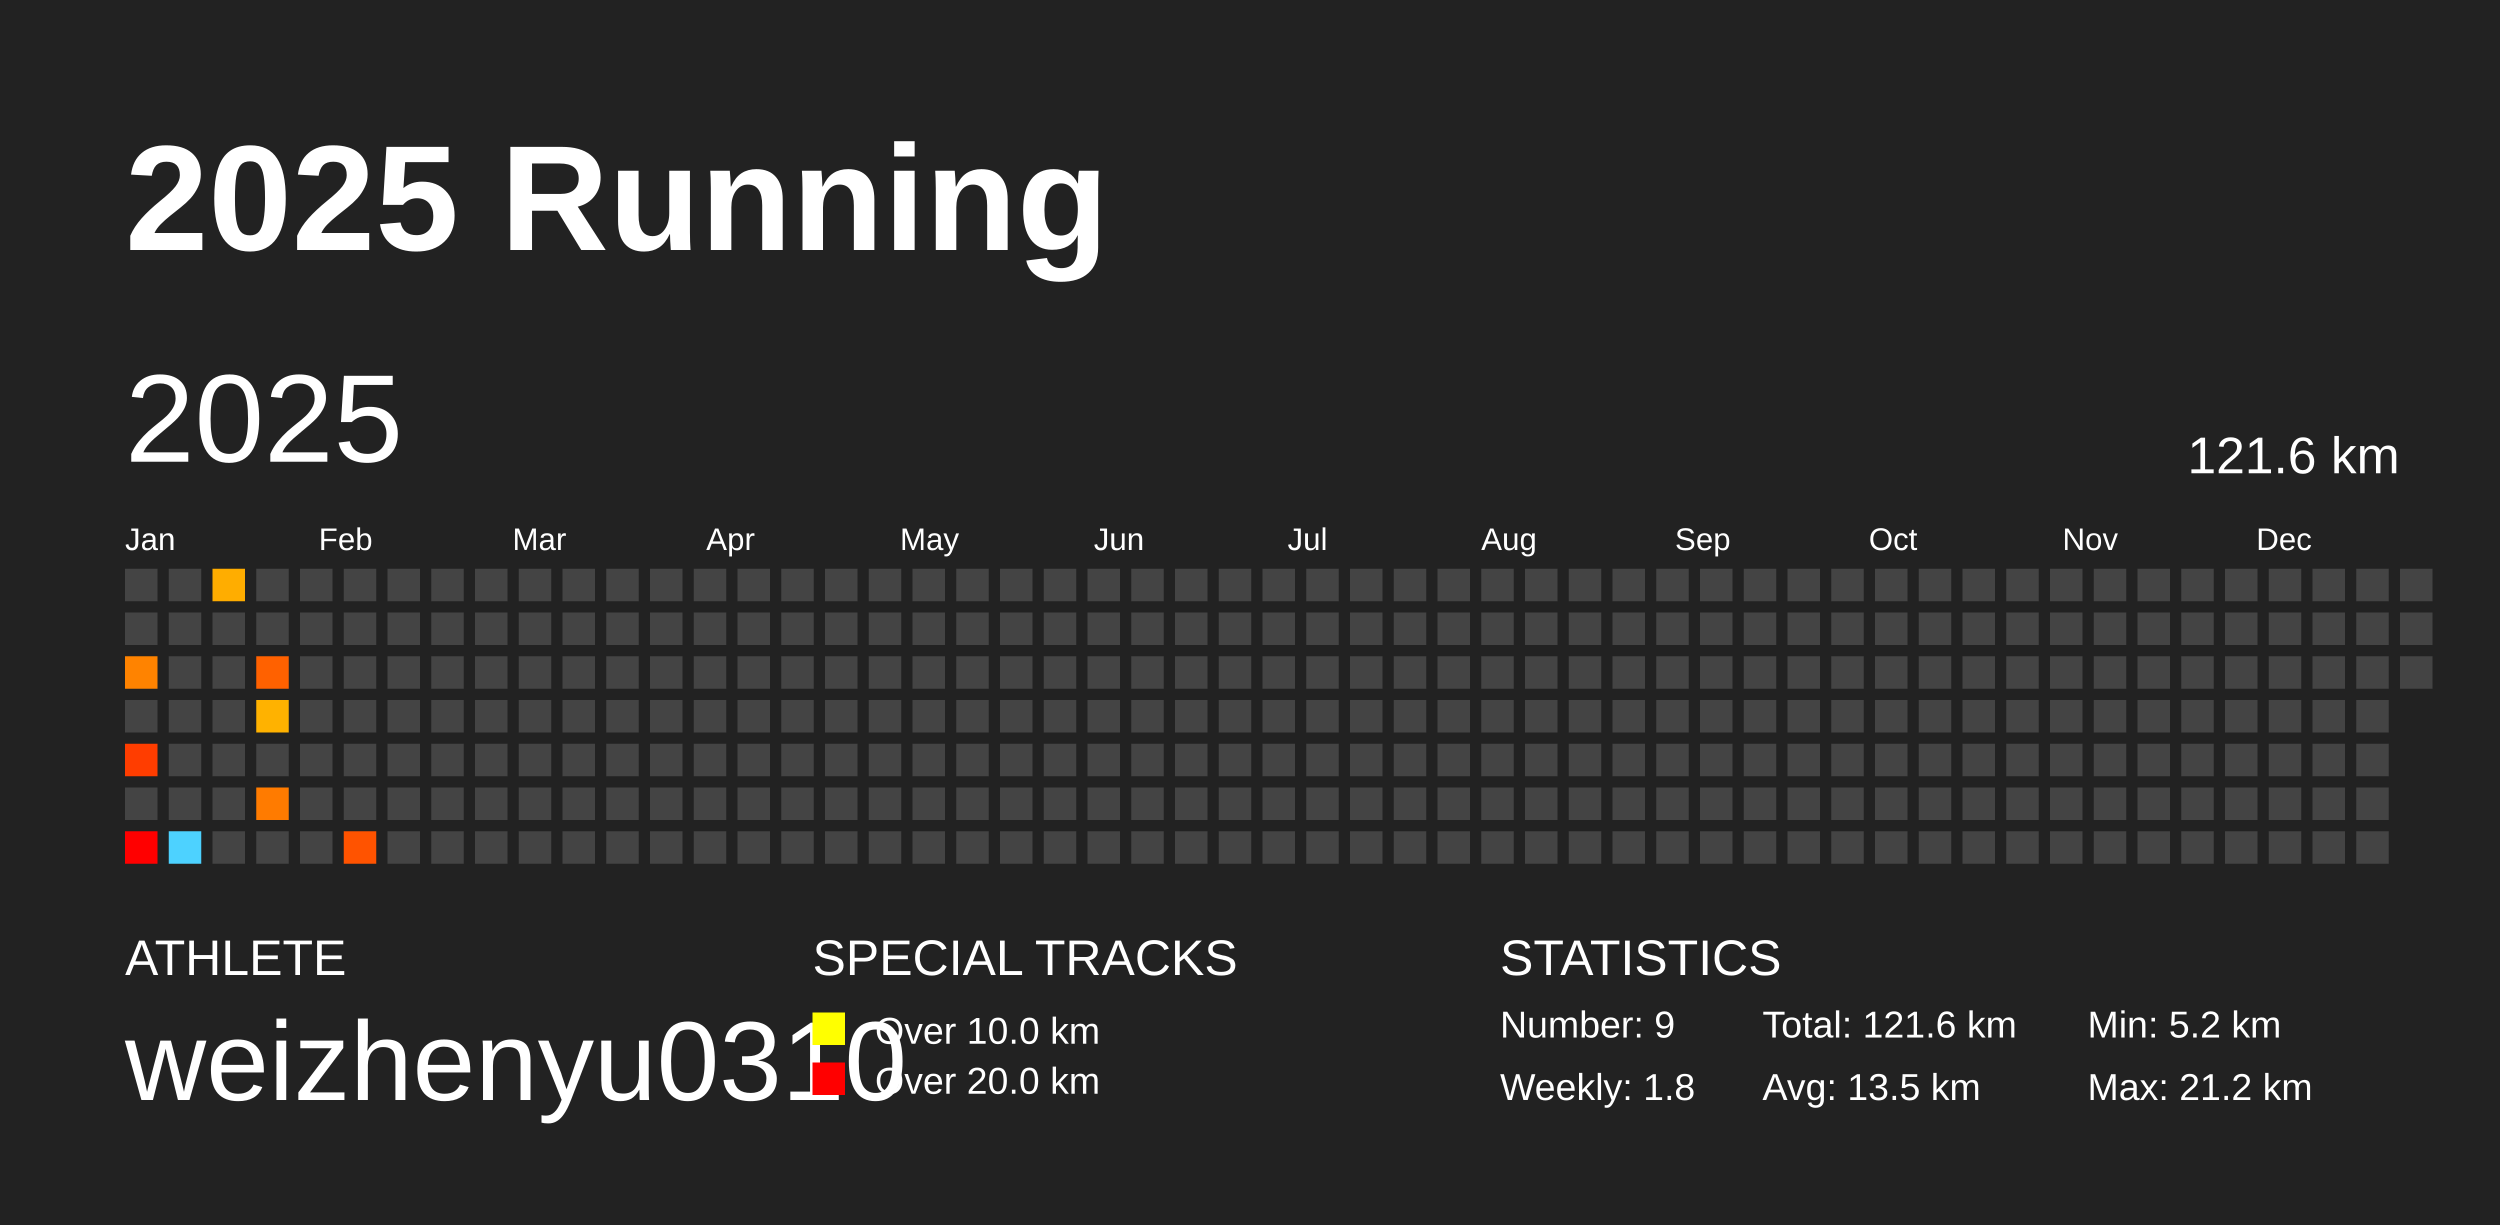
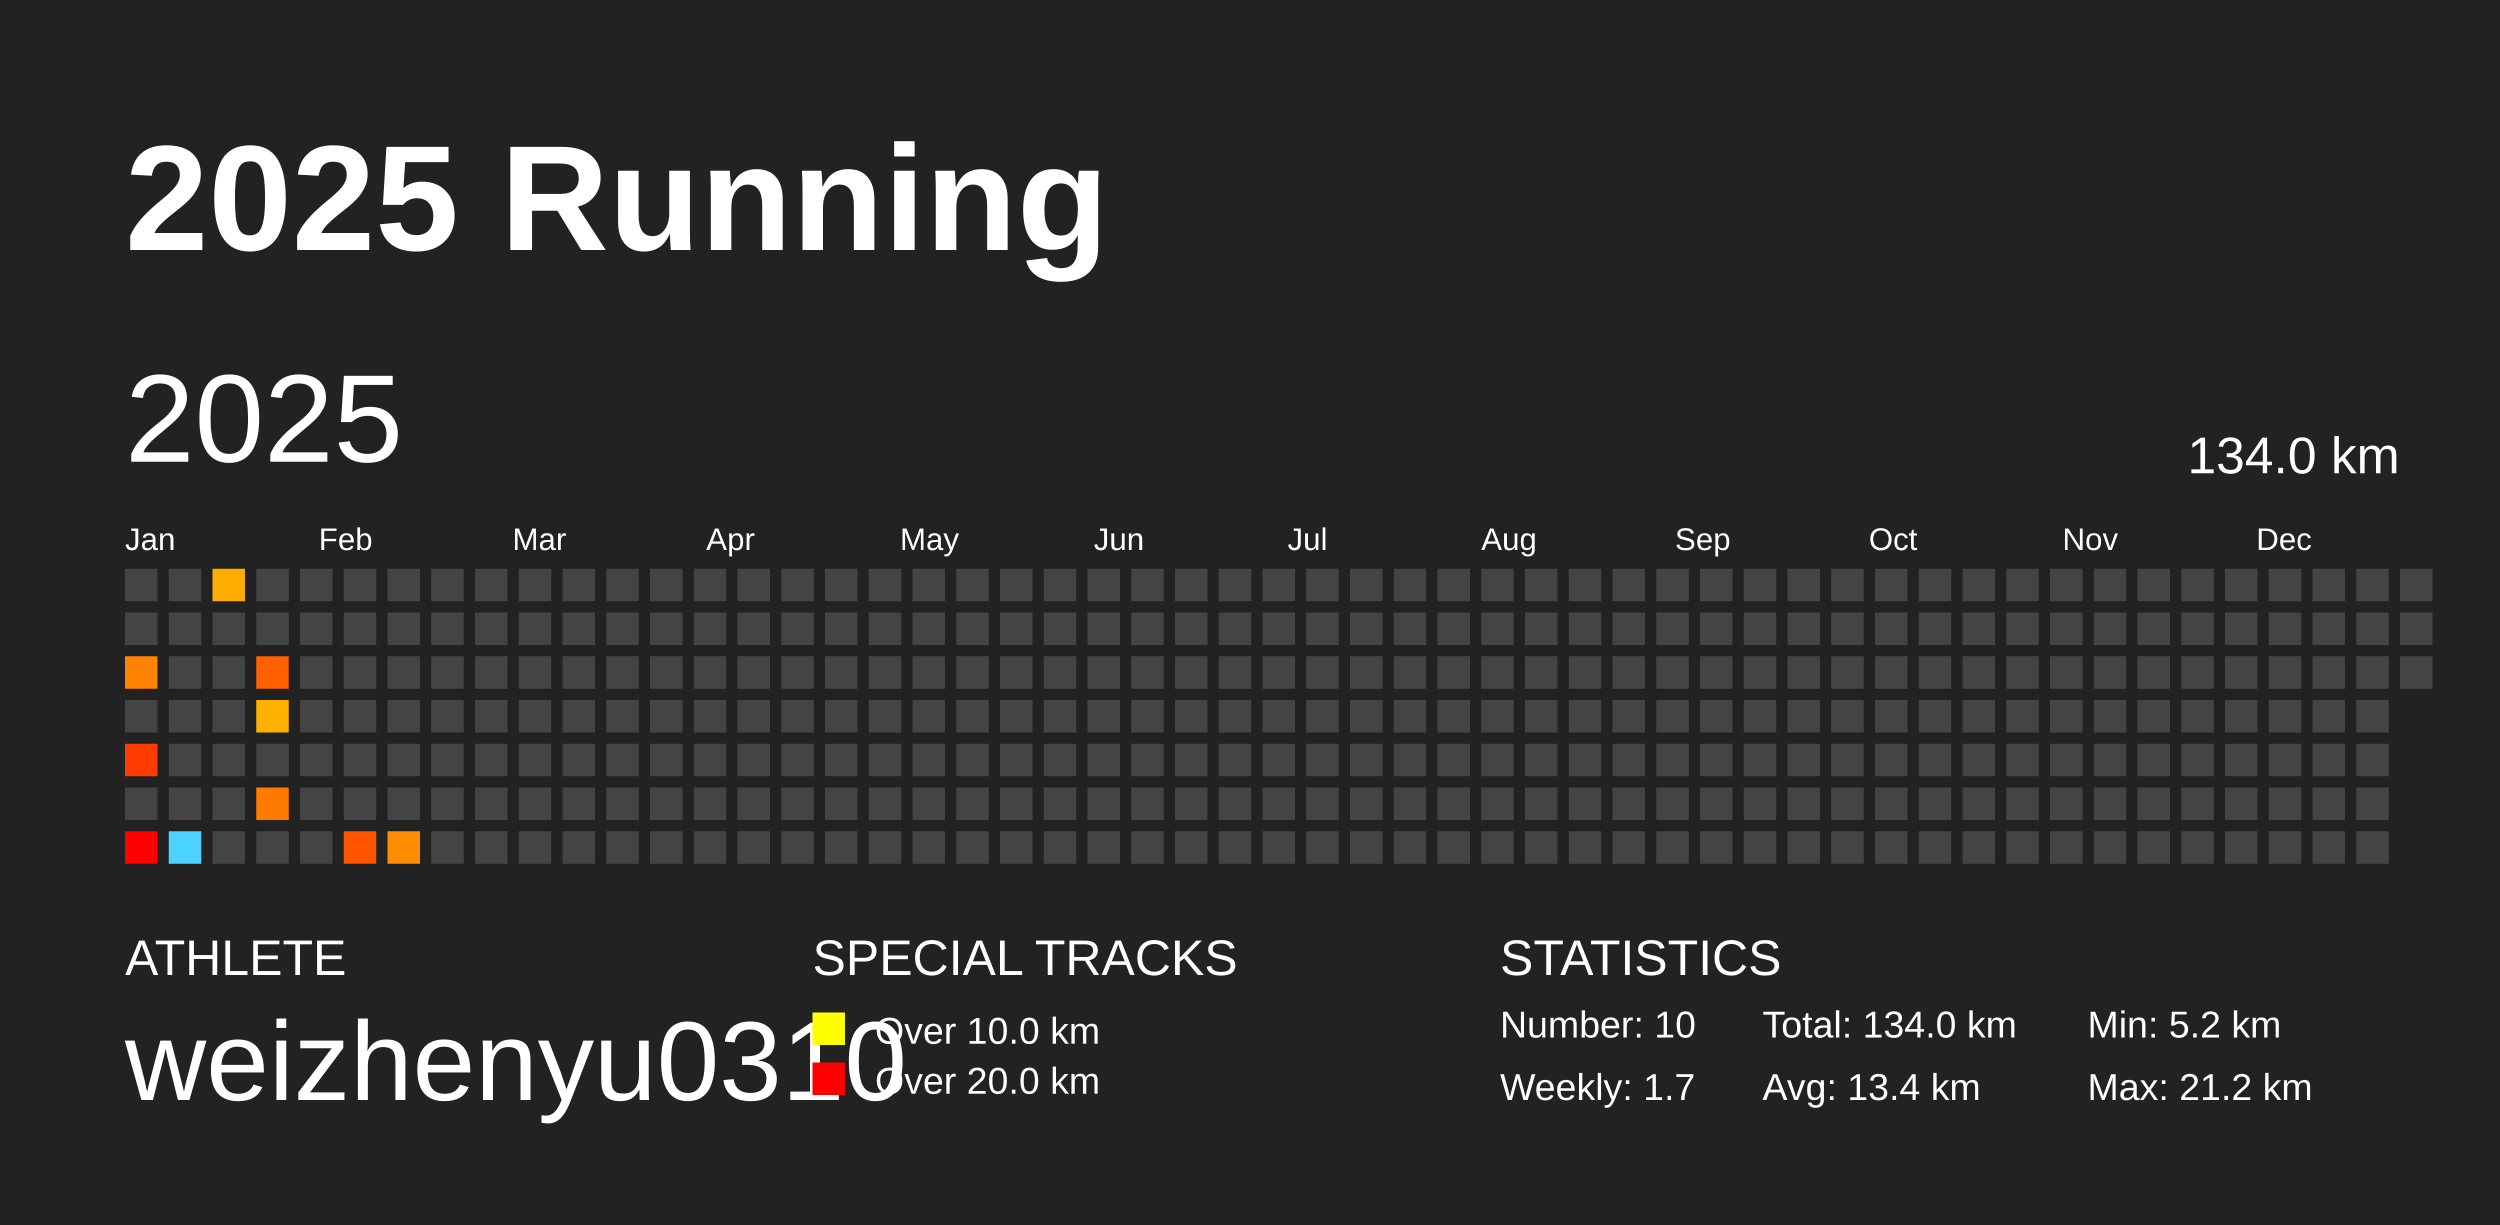
<svg xmlns="http://www.w3.org/2000/svg" baseProfile="full" height="98mm" version="1.1" viewBox="0,0,200,98" width="200mm">
  <defs />
  <rect fill="#222222" height="98" width="200" x="0" y="0" />
  <text fill="#FFFFFF" style="font-size:12px; font-family:Arial; font-weight:bold;" x="10" y="20">2025 Running</text>
  <text fill="#FFFFFF" style="font-size:4px; font-family:Arial" x="10" y="78">ATHLETE</text>
  <text fill="#FFFFFF" style="font-size:9px; font-family:Arial" x="10" y="88">weizhenyu0310</text>
  <text fill="#FFFFFF" style="font-size:4px; font-family:Arial" x="65" y="78">SPECIAL TRACKS</text>
  <rect fill="yellow" height="2.6" width="2.6" x="65" y="81" />
  <text fill="#FFFFFF" style="font-size:3px; font-family:Arial" x="70" y="83.5">Over 10.0 km</text>
  <rect fill="red" height="2.6" width="2.6" x="65" y="85" />
  <text fill="#FFFFFF" style="font-size:3px; font-family:Arial" x="70" y="87.5">Over 20.0 km</text>
  <text fill="#FFFFFF" style="font-size:4px; font-family:Arial" x="120" y="78">STATISTICS</text>
-   <text fill="#FFFFFF" style="font-size:3px; font-family:Arial" x="120" y="83">Number: 9</text>
-   <text fill="#FFFFFF" style="font-size:3px; font-family:Arial" x="120" y="88">Weekly: 1.8</text>
-   <text fill="#FFFFFF" style="font-size:3px; font-family:Arial" x="141" y="83">Total: 121.6 km</text>
-   <text fill="#FFFFFF" style="font-size:3px; font-family:Arial" x="141" y="88">Avg: 13.5 km</text>
+   <text fill="#FFFFFF" style="font-size:3px; font-family:Arial" x="120" y="83">Number: 10</text>
+   <text fill="#FFFFFF" style="font-size:3px; font-family:Arial" x="120" y="88">Weekly: 1.7</text>
+   <text fill="#FFFFFF" style="font-size:3px; font-family:Arial" x="141" y="83">Total: 134.0 km</text>
+   <text fill="#FFFFFF" style="font-size:3px; font-family:Arial" x="141" y="88">Avg: 13.4 km</text>
  <text fill="#FFFFFF" style="font-size:3px; font-family:Arial" x="167" y="83">Min: 5.2 km</text>
  <text fill="#FFFFFF" style="font-size:3px; font-family:Arial" x="167" y="88">Max: 21.2 km</text>
  <text dominant-baseline="hanging" fill="#FFFFFF" style="font-size:10.0px; font-family:Arial;" x="10" y="30">2025</text>
-   <text dominant-baseline="hanging" fill="#FFFFFF" style="font-size:4.125px; font-family:Arial;" x="175" y="35">121.6 km</text>
+   <text dominant-baseline="hanging" fill="#FFFFFF" style="font-size:4.125px; font-family:Arial;" x="175" y="35">134.0 km</text>
  <text fill="#FFFFFF" style="font-size:2.5px; font-family:Arial" x="10.0" y="44">Jan</text>
  <text fill="#FFFFFF" style="font-size:2.5px; font-family:Arial" x="25.5" y="44">Feb</text>
  <text fill="#FFFFFF" style="font-size:2.5px; font-family:Arial" x="41.0" y="44">Mar</text>
  <text fill="#FFFFFF" style="font-size:2.5px; font-family:Arial" x="56.5" y="44">Apr</text>
  <text fill="#FFFFFF" style="font-size:2.5px; font-family:Arial" x="72.0" y="44">May</text>
  <text fill="#FFFFFF" style="font-size:2.5px; font-family:Arial" x="87.5" y="44">Jun</text>
  <text fill="#FFFFFF" style="font-size:2.5px; font-family:Arial" x="103.0" y="44">Jul</text>
  <text fill="#FFFFFF" style="font-size:2.5px; font-family:Arial" x="118.5" y="44">Aug</text>
  <text fill="#FFFFFF" style="font-size:2.5px; font-family:Arial" x="134.0" y="44">Sep</text>
  <text fill="#FFFFFF" style="font-size:2.5px; font-family:Arial" x="149.5" y="44">Oct</text>
  <text fill="#FFFFFF" style="font-size:2.5px; font-family:Arial" x="165.0" y="44">Nov</text>
  <text fill="#FFFFFF" style="font-size:2.5px; font-family:Arial" x="180.5" y="44">Dec</text>
  <rect fill="#444444" height="2.6" width="2.6" x="10.0" y="45.5" />
  <rect fill="#444444" height="2.6" width="2.6" x="10.0" y="49.0" />
  <rect fill="#ff8300" height="2.6" width="2.6" x="10.0" y="52.5" />
  <rect fill="#444444" height="2.6" width="2.6" x="10.0" y="56.0" />
  <rect fill="#ff3d00" height="2.6" width="2.6" x="10.0" y="59.5" />
  <rect fill="#444444" height="2.6" width="2.6" x="10.0" y="63.0" />
  <rect fill="red" height="2.6" width="2.6" x="10.0" y="66.5" />
  <rect fill="#444444" height="2.6" width="2.6" x="13.5" y="45.5" />
  <rect fill="#444444" height="2.6" width="2.6" x="13.5" y="49.0" />
  <rect fill="#444444" height="2.6" width="2.6" x="13.5" y="52.5" />
  <rect fill="#444444" height="2.6" width="2.6" x="13.5" y="56.0" />
  <rect fill="#444444" height="2.6" width="2.6" x="13.5" y="59.5" />
  <rect fill="#444444" height="2.6" width="2.6" x="13.5" y="63.0" />
  <rect fill="#4dd2ff" height="2.6" width="2.6" x="13.5" y="66.5" />
  <rect fill="#ffad00" height="2.6" width="2.6" x="17.0" y="45.5" />
  <rect fill="#444444" height="2.6" width="2.6" x="17.0" y="49.0" />
  <rect fill="#444444" height="2.6" width="2.6" x="17.0" y="52.5" />
  <rect fill="#444444" height="2.6" width="2.6" x="17.0" y="56.0" />
  <rect fill="#444444" height="2.6" width="2.6" x="17.0" y="59.5" />
  <rect fill="#444444" height="2.6" width="2.6" x="17.0" y="63.0" />
  <rect fill="#444444" height="2.6" width="2.6" x="17.0" y="66.5" />
  <rect fill="#444444" height="2.6" width="2.6" x="20.5" y="45.5" />
  <rect fill="#444444" height="2.6" width="2.6" x="20.5" y="49.0" />
  <rect fill="#ff6100" height="2.6" width="2.6" x="20.5" y="52.5" />
  <rect fill="#ffb200" height="2.6" width="2.6" x="20.5" y="56.0" />
  <rect fill="#444444" height="2.6" width="2.6" x="20.5" y="59.5" />
  <rect fill="#ff7b00" height="2.6" width="2.6" x="20.5" y="63.0" />
  <rect fill="#444444" height="2.6" width="2.6" x="20.5" y="66.5" />
  <rect fill="#444444" height="2.6" width="2.6" x="24.0" y="45.5" />
  <rect fill="#444444" height="2.6" width="2.6" x="24.0" y="49.0" />
  <rect fill="#444444" height="2.6" width="2.6" x="24.0" y="52.5" />
  <rect fill="#444444" height="2.6" width="2.6" x="24.0" y="56.0" />
  <rect fill="#444444" height="2.6" width="2.6" x="24.0" y="59.5" />
  <rect fill="#444444" height="2.6" width="2.6" x="24.0" y="63.0" />
  <rect fill="#444444" height="2.6" width="2.6" x="24.0" y="66.5" />
  <rect fill="#444444" height="2.6" width="2.6" x="27.5" y="45.5" />
  <rect fill="#444444" height="2.6" width="2.6" x="27.5" y="49.0" />
  <rect fill="#444444" height="2.6" width="2.6" x="27.5" y="52.5" />
  <rect fill="#444444" height="2.6" width="2.6" x="27.5" y="56.0" />
  <rect fill="#444444" height="2.6" width="2.6" x="27.5" y="59.5" />
  <rect fill="#444444" height="2.6" width="2.6" x="27.5" y="63.0" />
  <rect fill="#ff5300" height="2.6" width="2.6" x="27.5" y="66.5" />
  <rect fill="#444444" height="2.6" width="2.6" x="31.0" y="45.5" />
  <rect fill="#444444" height="2.6" width="2.6" x="31.0" y="49.0" />
  <rect fill="#444444" height="2.6" width="2.6" x="31.0" y="52.5" />
  <rect fill="#444444" height="2.6" width="2.6" x="31.0" y="56.0" />
  <rect fill="#444444" height="2.6" width="2.6" x="31.0" y="59.5" />
  <rect fill="#444444" height="2.6" width="2.6" x="31.0" y="63.0" />
-   <rect fill="#444444" height="2.6" width="2.6" x="31.0" y="66.5" />
+   <rect fill="#ff8d00" height="2.6" width="2.6" x="31.0" y="66.5" />
  <rect fill="#444444" height="2.6" width="2.6" x="34.5" y="45.5" />
  <rect fill="#444444" height="2.6" width="2.6" x="34.5" y="49.0" />
  <rect fill="#444444" height="2.6" width="2.6" x="34.5" y="52.5" />
  <rect fill="#444444" height="2.6" width="2.6" x="34.5" y="56.0" />
  <rect fill="#444444" height="2.6" width="2.6" x="34.5" y="59.5" />
  <rect fill="#444444" height="2.6" width="2.6" x="34.5" y="63.0" />
  <rect fill="#444444" height="2.6" width="2.6" x="34.5" y="66.5" />
  <rect fill="#444444" height="2.6" width="2.6" x="38.0" y="45.5" />
  <rect fill="#444444" height="2.6" width="2.6" x="38.0" y="49.0" />
  <rect fill="#444444" height="2.6" width="2.6" x="38.0" y="52.5" />
  <rect fill="#444444" height="2.6" width="2.6" x="38.0" y="56.0" />
  <rect fill="#444444" height="2.6" width="2.6" x="38.0" y="59.5" />
  <rect fill="#444444" height="2.6" width="2.6" x="38.0" y="63.0" />
  <rect fill="#444444" height="2.6" width="2.6" x="38.0" y="66.5" />
  <rect fill="#444444" height="2.6" width="2.6" x="41.5" y="45.5" />
  <rect fill="#444444" height="2.6" width="2.6" x="41.5" y="49.0" />
  <rect fill="#444444" height="2.6" width="2.6" x="41.5" y="52.5" />
  <rect fill="#444444" height="2.6" width="2.6" x="41.5" y="56.0" />
  <rect fill="#444444" height="2.6" width="2.6" x="41.5" y="59.5" />
  <rect fill="#444444" height="2.6" width="2.6" x="41.5" y="63.0" />
  <rect fill="#444444" height="2.6" width="2.6" x="41.5" y="66.5" />
  <rect fill="#444444" height="2.6" width="2.6" x="45.0" y="45.5" />
  <rect fill="#444444" height="2.6" width="2.6" x="45.0" y="49.0" />
  <rect fill="#444444" height="2.6" width="2.6" x="45.0" y="52.5" />
  <rect fill="#444444" height="2.6" width="2.6" x="45.0" y="56.0" />
  <rect fill="#444444" height="2.6" width="2.6" x="45.0" y="59.5" />
  <rect fill="#444444" height="2.6" width="2.6" x="45.0" y="63.0" />
  <rect fill="#444444" height="2.6" width="2.6" x="45.0" y="66.5" />
  <rect fill="#444444" height="2.6" width="2.6" x="48.5" y="45.5" />
  <rect fill="#444444" height="2.6" width="2.6" x="48.5" y="49.0" />
  <rect fill="#444444" height="2.6" width="2.6" x="48.5" y="52.5" />
  <rect fill="#444444" height="2.6" width="2.6" x="48.5" y="56.0" />
  <rect fill="#444444" height="2.6" width="2.6" x="48.5" y="59.5" />
  <rect fill="#444444" height="2.6" width="2.6" x="48.5" y="63.0" />
  <rect fill="#444444" height="2.6" width="2.6" x="48.5" y="66.5" />
  <rect fill="#444444" height="2.6" width="2.6" x="52.0" y="45.5" />
  <rect fill="#444444" height="2.6" width="2.6" x="52.0" y="49.0" />
  <rect fill="#444444" height="2.6" width="2.6" x="52.0" y="52.5" />
  <rect fill="#444444" height="2.6" width="2.6" x="52.0" y="56.0" />
  <rect fill="#444444" height="2.6" width="2.6" x="52.0" y="59.5" />
  <rect fill="#444444" height="2.6" width="2.6" x="52.0" y="63.0" />
  <rect fill="#444444" height="2.6" width="2.6" x="52.0" y="66.5" />
  <rect fill="#444444" height="2.6" width="2.6" x="55.5" y="45.5" />
  <rect fill="#444444" height="2.6" width="2.6" x="55.5" y="49.0" />
  <rect fill="#444444" height="2.6" width="2.6" x="55.5" y="52.5" />
  <rect fill="#444444" height="2.6" width="2.6" x="55.5" y="56.0" />
  <rect fill="#444444" height="2.6" width="2.6" x="55.5" y="59.5" />
  <rect fill="#444444" height="2.6" width="2.6" x="55.5" y="63.0" />
  <rect fill="#444444" height="2.6" width="2.6" x="55.5" y="66.5" />
  <rect fill="#444444" height="2.6" width="2.6" x="59.0" y="45.5" />
  <rect fill="#444444" height="2.6" width="2.6" x="59.0" y="49.0" />
  <rect fill="#444444" height="2.6" width="2.6" x="59.0" y="52.5" />
  <rect fill="#444444" height="2.6" width="2.6" x="59.0" y="56.0" />
  <rect fill="#444444" height="2.6" width="2.6" x="59.0" y="59.5" />
  <rect fill="#444444" height="2.6" width="2.6" x="59.0" y="63.0" />
  <rect fill="#444444" height="2.6" width="2.6" x="59.0" y="66.5" />
  <rect fill="#444444" height="2.6" width="2.6" x="62.5" y="45.5" />
  <rect fill="#444444" height="2.6" width="2.6" x="62.5" y="49.0" />
  <rect fill="#444444" height="2.6" width="2.6" x="62.5" y="52.5" />
  <rect fill="#444444" height="2.6" width="2.6" x="62.5" y="56.0" />
  <rect fill="#444444" height="2.6" width="2.6" x="62.5" y="59.5" />
  <rect fill="#444444" height="2.6" width="2.6" x="62.5" y="63.0" />
  <rect fill="#444444" height="2.6" width="2.6" x="62.5" y="66.5" />
  <rect fill="#444444" height="2.6" width="2.6" x="66.0" y="45.5" />
  <rect fill="#444444" height="2.6" width="2.6" x="66.0" y="49.0" />
  <rect fill="#444444" height="2.6" width="2.6" x="66.0" y="52.5" />
  <rect fill="#444444" height="2.6" width="2.6" x="66.0" y="56.0" />
  <rect fill="#444444" height="2.6" width="2.6" x="66.0" y="59.5" />
  <rect fill="#444444" height="2.6" width="2.6" x="66.0" y="63.0" />
  <rect fill="#444444" height="2.6" width="2.6" x="66.0" y="66.5" />
  <rect fill="#444444" height="2.6" width="2.6" x="69.5" y="45.5" />
  <rect fill="#444444" height="2.6" width="2.6" x="69.5" y="49.0" />
  <rect fill="#444444" height="2.6" width="2.6" x="69.5" y="52.5" />
  <rect fill="#444444" height="2.6" width="2.6" x="69.5" y="56.0" />
  <rect fill="#444444" height="2.6" width="2.6" x="69.5" y="59.5" />
  <rect fill="#444444" height="2.6" width="2.6" x="69.5" y="63.0" />
  <rect fill="#444444" height="2.6" width="2.6" x="69.5" y="66.5" />
  <rect fill="#444444" height="2.6" width="2.6" x="73.0" y="45.5" />
  <rect fill="#444444" height="2.6" width="2.6" x="73.0" y="49.0" />
  <rect fill="#444444" height="2.6" width="2.6" x="73.0" y="52.5" />
  <rect fill="#444444" height="2.6" width="2.6" x="73.0" y="56.0" />
  <rect fill="#444444" height="2.6" width="2.6" x="73.0" y="59.5" />
  <rect fill="#444444" height="2.6" width="2.6" x="73.0" y="63.0" />
  <rect fill="#444444" height="2.6" width="2.6" x="73.0" y="66.5" />
  <rect fill="#444444" height="2.6" width="2.6" x="76.5" y="45.5" />
  <rect fill="#444444" height="2.6" width="2.6" x="76.5" y="49.0" />
  <rect fill="#444444" height="2.6" width="2.6" x="76.5" y="52.5" />
  <rect fill="#444444" height="2.6" width="2.6" x="76.5" y="56.0" />
  <rect fill="#444444" height="2.6" width="2.6" x="76.5" y="59.5" />
  <rect fill="#444444" height="2.6" width="2.6" x="76.5" y="63.0" />
  <rect fill="#444444" height="2.6" width="2.6" x="76.5" y="66.5" />
  <rect fill="#444444" height="2.6" width="2.6" x="80.0" y="45.5" />
  <rect fill="#444444" height="2.6" width="2.6" x="80.0" y="49.0" />
  <rect fill="#444444" height="2.6" width="2.6" x="80.0" y="52.5" />
  <rect fill="#444444" height="2.6" width="2.6" x="80.0" y="56.0" />
  <rect fill="#444444" height="2.6" width="2.6" x="80.0" y="59.5" />
  <rect fill="#444444" height="2.6" width="2.6" x="80.0" y="63.0" />
  <rect fill="#444444" height="2.6" width="2.6" x="80.0" y="66.5" />
  <rect fill="#444444" height="2.6" width="2.6" x="83.5" y="45.5" />
  <rect fill="#444444" height="2.6" width="2.6" x="83.5" y="49.0" />
  <rect fill="#444444" height="2.6" width="2.6" x="83.5" y="52.5" />
  <rect fill="#444444" height="2.6" width="2.6" x="83.5" y="56.0" />
  <rect fill="#444444" height="2.6" width="2.6" x="83.5" y="59.5" />
  <rect fill="#444444" height="2.6" width="2.6" x="83.5" y="63.0" />
  <rect fill="#444444" height="2.6" width="2.6" x="83.5" y="66.5" />
  <rect fill="#444444" height="2.6" width="2.6" x="87.0" y="45.5" />
  <rect fill="#444444" height="2.6" width="2.6" x="87.0" y="49.0" />
  <rect fill="#444444" height="2.6" width="2.6" x="87.0" y="52.5" />
  <rect fill="#444444" height="2.6" width="2.6" x="87.0" y="56.0" />
  <rect fill="#444444" height="2.6" width="2.6" x="87.0" y="59.5" />
  <rect fill="#444444" height="2.6" width="2.6" x="87.0" y="63.0" />
  <rect fill="#444444" height="2.6" width="2.6" x="87.0" y="66.5" />
  <rect fill="#444444" height="2.6" width="2.6" x="90.5" y="45.5" />
  <rect fill="#444444" height="2.6" width="2.6" x="90.5" y="49.0" />
  <rect fill="#444444" height="2.6" width="2.6" x="90.5" y="52.5" />
  <rect fill="#444444" height="2.6" width="2.6" x="90.5" y="56.0" />
  <rect fill="#444444" height="2.6" width="2.6" x="90.5" y="59.5" />
  <rect fill="#444444" height="2.6" width="2.6" x="90.5" y="63.0" />
  <rect fill="#444444" height="2.6" width="2.6" x="90.5" y="66.5" />
  <rect fill="#444444" height="2.6" width="2.6" x="94.0" y="45.5" />
  <rect fill="#444444" height="2.6" width="2.6" x="94.0" y="49.0" />
  <rect fill="#444444" height="2.6" width="2.6" x="94.0" y="52.5" />
  <rect fill="#444444" height="2.6" width="2.6" x="94.0" y="56.0" />
  <rect fill="#444444" height="2.6" width="2.6" x="94.0" y="59.5" />
  <rect fill="#444444" height="2.6" width="2.6" x="94.0" y="63.0" />
  <rect fill="#444444" height="2.6" width="2.6" x="94.0" y="66.5" />
  <rect fill="#444444" height="2.6" width="2.6" x="97.5" y="45.5" />
  <rect fill="#444444" height="2.6" width="2.6" x="97.5" y="49.0" />
  <rect fill="#444444" height="2.6" width="2.6" x="97.5" y="52.5" />
  <rect fill="#444444" height="2.6" width="2.6" x="97.5" y="56.0" />
  <rect fill="#444444" height="2.6" width="2.6" x="97.5" y="59.5" />
  <rect fill="#444444" height="2.6" width="2.6" x="97.5" y="63.0" />
  <rect fill="#444444" height="2.6" width="2.6" x="97.5" y="66.5" />
  <rect fill="#444444" height="2.6" width="2.6" x="101.0" y="45.5" />
  <rect fill="#444444" height="2.6" width="2.6" x="101.0" y="49.0" />
  <rect fill="#444444" height="2.6" width="2.6" x="101.0" y="52.5" />
  <rect fill="#444444" height="2.6" width="2.6" x="101.0" y="56.0" />
  <rect fill="#444444" height="2.6" width="2.6" x="101.0" y="59.5" />
  <rect fill="#444444" height="2.6" width="2.6" x="101.0" y="63.0" />
  <rect fill="#444444" height="2.6" width="2.6" x="101.0" y="66.5" />
  <rect fill="#444444" height="2.6" width="2.6" x="104.5" y="45.5" />
  <rect fill="#444444" height="2.6" width="2.6" x="104.5" y="49.0" />
  <rect fill="#444444" height="2.6" width="2.6" x="104.5" y="52.5" />
  <rect fill="#444444" height="2.6" width="2.6" x="104.5" y="56.0" />
  <rect fill="#444444" height="2.6" width="2.6" x="104.5" y="59.5" />
  <rect fill="#444444" height="2.6" width="2.6" x="104.5" y="63.0" />
  <rect fill="#444444" height="2.6" width="2.6" x="104.5" y="66.5" />
  <rect fill="#444444" height="2.6" width="2.6" x="108.0" y="45.5" />
  <rect fill="#444444" height="2.6" width="2.6" x="108.0" y="49.0" />
  <rect fill="#444444" height="2.6" width="2.6" x="108.0" y="52.5" />
  <rect fill="#444444" height="2.6" width="2.6" x="108.0" y="56.0" />
  <rect fill="#444444" height="2.6" width="2.6" x="108.0" y="59.5" />
  <rect fill="#444444" height="2.6" width="2.6" x="108.0" y="63.0" />
  <rect fill="#444444" height="2.6" width="2.6" x="108.0" y="66.5" />
  <rect fill="#444444" height="2.6" width="2.6" x="111.5" y="45.5" />
  <rect fill="#444444" height="2.6" width="2.6" x="111.5" y="49.0" />
  <rect fill="#444444" height="2.6" width="2.6" x="111.5" y="52.5" />
  <rect fill="#444444" height="2.6" width="2.6" x="111.5" y="56.0" />
  <rect fill="#444444" height="2.6" width="2.6" x="111.5" y="59.5" />
  <rect fill="#444444" height="2.6" width="2.6" x="111.5" y="63.0" />
  <rect fill="#444444" height="2.6" width="2.6" x="111.5" y="66.5" />
  <rect fill="#444444" height="2.6" width="2.6" x="115.0" y="45.5" />
  <rect fill="#444444" height="2.6" width="2.6" x="115.0" y="49.0" />
  <rect fill="#444444" height="2.6" width="2.6" x="115.0" y="52.5" />
  <rect fill="#444444" height="2.6" width="2.6" x="115.0" y="56.0" />
  <rect fill="#444444" height="2.6" width="2.6" x="115.0" y="59.5" />
  <rect fill="#444444" height="2.6" width="2.6" x="115.0" y="63.0" />
  <rect fill="#444444" height="2.6" width="2.6" x="115.0" y="66.5" />
  <rect fill="#444444" height="2.6" width="2.6" x="118.5" y="45.5" />
  <rect fill="#444444" height="2.6" width="2.6" x="118.5" y="49.0" />
  <rect fill="#444444" height="2.6" width="2.6" x="118.5" y="52.5" />
  <rect fill="#444444" height="2.6" width="2.6" x="118.5" y="56.0" />
  <rect fill="#444444" height="2.6" width="2.6" x="118.5" y="59.5" />
  <rect fill="#444444" height="2.6" width="2.6" x="118.5" y="63.0" />
  <rect fill="#444444" height="2.6" width="2.6" x="118.5" y="66.5" />
  <rect fill="#444444" height="2.6" width="2.6" x="122.0" y="45.5" />
  <rect fill="#444444" height="2.6" width="2.6" x="122.0" y="49.0" />
  <rect fill="#444444" height="2.6" width="2.6" x="122.0" y="52.5" />
  <rect fill="#444444" height="2.6" width="2.6" x="122.0" y="56.0" />
  <rect fill="#444444" height="2.6" width="2.6" x="122.0" y="59.5" />
  <rect fill="#444444" height="2.6" width="2.6" x="122.0" y="63.0" />
  <rect fill="#444444" height="2.6" width="2.6" x="122.0" y="66.5" />
  <rect fill="#444444" height="2.6" width="2.6" x="125.5" y="45.5" />
  <rect fill="#444444" height="2.6" width="2.6" x="125.5" y="49.0" />
  <rect fill="#444444" height="2.6" width="2.6" x="125.5" y="52.5" />
  <rect fill="#444444" height="2.6" width="2.6" x="125.5" y="56.0" />
  <rect fill="#444444" height="2.6" width="2.6" x="125.5" y="59.5" />
  <rect fill="#444444" height="2.6" width="2.6" x="125.5" y="63.0" />
  <rect fill="#444444" height="2.6" width="2.6" x="125.5" y="66.5" />
  <rect fill="#444444" height="2.6" width="2.6" x="129.0" y="45.5" />
  <rect fill="#444444" height="2.6" width="2.6" x="129.0" y="49.0" />
  <rect fill="#444444" height="2.6" width="2.6" x="129.0" y="52.5" />
  <rect fill="#444444" height="2.6" width="2.6" x="129.0" y="56.0" />
  <rect fill="#444444" height="2.6" width="2.6" x="129.0" y="59.5" />
  <rect fill="#444444" height="2.6" width="2.6" x="129.0" y="63.0" />
  <rect fill="#444444" height="2.6" width="2.6" x="129.0" y="66.5" />
  <rect fill="#444444" height="2.6" width="2.6" x="132.5" y="45.5" />
  <rect fill="#444444" height="2.6" width="2.6" x="132.5" y="49.0" />
  <rect fill="#444444" height="2.6" width="2.6" x="132.5" y="52.5" />
  <rect fill="#444444" height="2.6" width="2.6" x="132.5" y="56.0" />
  <rect fill="#444444" height="2.6" width="2.6" x="132.5" y="59.5" />
  <rect fill="#444444" height="2.6" width="2.6" x="132.5" y="63.0" />
  <rect fill="#444444" height="2.6" width="2.6" x="132.5" y="66.5" />
  <rect fill="#444444" height="2.6" width="2.6" x="136.0" y="45.5" />
  <rect fill="#444444" height="2.6" width="2.6" x="136.0" y="49.0" />
  <rect fill="#444444" height="2.6" width="2.6" x="136.0" y="52.5" />
  <rect fill="#444444" height="2.6" width="2.6" x="136.0" y="56.0" />
  <rect fill="#444444" height="2.6" width="2.6" x="136.0" y="59.5" />
  <rect fill="#444444" height="2.6" width="2.6" x="136.0" y="63.0" />
  <rect fill="#444444" height="2.6" width="2.6" x="136.0" y="66.5" />
  <rect fill="#444444" height="2.6" width="2.6" x="139.5" y="45.5" />
  <rect fill="#444444" height="2.6" width="2.6" x="139.5" y="49.0" />
  <rect fill="#444444" height="2.6" width="2.6" x="139.5" y="52.5" />
  <rect fill="#444444" height="2.6" width="2.6" x="139.5" y="56.0" />
  <rect fill="#444444" height="2.6" width="2.6" x="139.5" y="59.5" />
  <rect fill="#444444" height="2.6" width="2.6" x="139.5" y="63.0" />
  <rect fill="#444444" height="2.6" width="2.6" x="139.5" y="66.5" />
  <rect fill="#444444" height="2.6" width="2.6" x="143.0" y="45.5" />
  <rect fill="#444444" height="2.6" width="2.6" x="143.0" y="49.0" />
  <rect fill="#444444" height="2.6" width="2.6" x="143.0" y="52.5" />
  <rect fill="#444444" height="2.6" width="2.6" x="143.0" y="56.0" />
  <rect fill="#444444" height="2.6" width="2.6" x="143.0" y="59.5" />
  <rect fill="#444444" height="2.6" width="2.6" x="143.0" y="63.0" />
  <rect fill="#444444" height="2.6" width="2.6" x="143.0" y="66.5" />
  <rect fill="#444444" height="2.6" width="2.6" x="146.5" y="45.5" />
  <rect fill="#444444" height="2.6" width="2.6" x="146.5" y="49.0" />
  <rect fill="#444444" height="2.6" width="2.6" x="146.5" y="52.5" />
  <rect fill="#444444" height="2.6" width="2.6" x="146.5" y="56.0" />
  <rect fill="#444444" height="2.6" width="2.6" x="146.5" y="59.5" />
  <rect fill="#444444" height="2.6" width="2.6" x="146.5" y="63.0" />
  <rect fill="#444444" height="2.6" width="2.6" x="146.5" y="66.5" />
  <rect fill="#444444" height="2.6" width="2.6" x="150.0" y="45.5" />
  <rect fill="#444444" height="2.6" width="2.6" x="150.0" y="49.0" />
  <rect fill="#444444" height="2.6" width="2.6" x="150.0" y="52.5" />
  <rect fill="#444444" height="2.6" width="2.6" x="150.0" y="56.0" />
  <rect fill="#444444" height="2.6" width="2.6" x="150.0" y="59.5" />
  <rect fill="#444444" height="2.6" width="2.6" x="150.0" y="63.0" />
  <rect fill="#444444" height="2.6" width="2.6" x="150.0" y="66.5" />
  <rect fill="#444444" height="2.6" width="2.6" x="153.5" y="45.5" />
  <rect fill="#444444" height="2.6" width="2.6" x="153.5" y="49.0" />
  <rect fill="#444444" height="2.6" width="2.6" x="153.5" y="52.5" />
  <rect fill="#444444" height="2.6" width="2.6" x="153.5" y="56.0" />
  <rect fill="#444444" height="2.6" width="2.6" x="153.5" y="59.5" />
  <rect fill="#444444" height="2.6" width="2.6" x="153.5" y="63.0" />
  <rect fill="#444444" height="2.6" width="2.6" x="153.5" y="66.5" />
  <rect fill="#444444" height="2.6" width="2.6" x="157.0" y="45.5" />
  <rect fill="#444444" height="2.6" width="2.6" x="157.0" y="49.0" />
  <rect fill="#444444" height="2.6" width="2.6" x="157.0" y="52.5" />
  <rect fill="#444444" height="2.6" width="2.6" x="157.0" y="56.0" />
  <rect fill="#444444" height="2.6" width="2.6" x="157.0" y="59.5" />
  <rect fill="#444444" height="2.6" width="2.6" x="157.0" y="63.0" />
  <rect fill="#444444" height="2.6" width="2.6" x="157.0" y="66.5" />
  <rect fill="#444444" height="2.6" width="2.6" x="160.5" y="45.5" />
  <rect fill="#444444" height="2.6" width="2.6" x="160.5" y="49.0" />
  <rect fill="#444444" height="2.6" width="2.6" x="160.5" y="52.5" />
  <rect fill="#444444" height="2.6" width="2.6" x="160.5" y="56.0" />
  <rect fill="#444444" height="2.6" width="2.6" x="160.5" y="59.5" />
  <rect fill="#444444" height="2.6" width="2.6" x="160.5" y="63.0" />
  <rect fill="#444444" height="2.6" width="2.6" x="160.5" y="66.5" />
  <rect fill="#444444" height="2.6" width="2.6" x="164.0" y="45.5" />
  <rect fill="#444444" height="2.6" width="2.6" x="164.0" y="49.0" />
  <rect fill="#444444" height="2.6" width="2.6" x="164.0" y="52.5" />
  <rect fill="#444444" height="2.6" width="2.6" x="164.0" y="56.0" />
  <rect fill="#444444" height="2.6" width="2.6" x="164.0" y="59.5" />
  <rect fill="#444444" height="2.6" width="2.6" x="164.0" y="63.0" />
  <rect fill="#444444" height="2.6" width="2.6" x="164.0" y="66.5" />
  <rect fill="#444444" height="2.6" width="2.6" x="167.5" y="45.5" />
  <rect fill="#444444" height="2.6" width="2.6" x="167.5" y="49.0" />
  <rect fill="#444444" height="2.6" width="2.6" x="167.5" y="52.5" />
  <rect fill="#444444" height="2.6" width="2.6" x="167.5" y="56.0" />
  <rect fill="#444444" height="2.6" width="2.6" x="167.5" y="59.5" />
  <rect fill="#444444" height="2.6" width="2.6" x="167.5" y="63.0" />
  <rect fill="#444444" height="2.6" width="2.6" x="167.5" y="66.5" />
  <rect fill="#444444" height="2.6" width="2.6" x="171.0" y="45.5" />
  <rect fill="#444444" height="2.6" width="2.6" x="171.0" y="49.0" />
  <rect fill="#444444" height="2.6" width="2.6" x="171.0" y="52.5" />
  <rect fill="#444444" height="2.6" width="2.6" x="171.0" y="56.0" />
  <rect fill="#444444" height="2.6" width="2.6" x="171.0" y="59.5" />
  <rect fill="#444444" height="2.6" width="2.6" x="171.0" y="63.0" />
  <rect fill="#444444" height="2.6" width="2.6" x="171.0" y="66.5" />
  <rect fill="#444444" height="2.6" width="2.6" x="174.5" y="45.5" />
  <rect fill="#444444" height="2.6" width="2.6" x="174.5" y="49.0" />
  <rect fill="#444444" height="2.6" width="2.6" x="174.5" y="52.5" />
  <rect fill="#444444" height="2.6" width="2.6" x="174.5" y="56.0" />
  <rect fill="#444444" height="2.6" width="2.6" x="174.5" y="59.5" />
  <rect fill="#444444" height="2.6" width="2.6" x="174.5" y="63.0" />
  <rect fill="#444444" height="2.6" width="2.6" x="174.5" y="66.5" />
  <rect fill="#444444" height="2.6" width="2.6" x="178.0" y="45.5" />
  <rect fill="#444444" height="2.6" width="2.6" x="178.0" y="49.0" />
  <rect fill="#444444" height="2.6" width="2.6" x="178.0" y="52.5" />
  <rect fill="#444444" height="2.6" width="2.6" x="178.0" y="56.0" />
  <rect fill="#444444" height="2.6" width="2.6" x="178.0" y="59.5" />
  <rect fill="#444444" height="2.6" width="2.6" x="178.0" y="63.0" />
  <rect fill="#444444" height="2.6" width="2.6" x="178.0" y="66.5" />
  <rect fill="#444444" height="2.6" width="2.6" x="181.5" y="45.5" />
  <rect fill="#444444" height="2.6" width="2.6" x="181.5" y="49.0" />
  <rect fill="#444444" height="2.6" width="2.6" x="181.5" y="52.5" />
  <rect fill="#444444" height="2.6" width="2.6" x="181.5" y="56.0" />
  <rect fill="#444444" height="2.6" width="2.6" x="181.5" y="59.5" />
  <rect fill="#444444" height="2.6" width="2.6" x="181.5" y="63.0" />
  <rect fill="#444444" height="2.6" width="2.6" x="181.5" y="66.5" />
  <rect fill="#444444" height="2.6" width="2.6" x="185.0" y="45.5" />
  <rect fill="#444444" height="2.6" width="2.6" x="185.0" y="49.0" />
  <rect fill="#444444" height="2.6" width="2.6" x="185.0" y="52.5" />
  <rect fill="#444444" height="2.6" width="2.6" x="185.0" y="56.0" />
  <rect fill="#444444" height="2.6" width="2.6" x="185.0" y="59.5" />
  <rect fill="#444444" height="2.6" width="2.6" x="185.0" y="63.0" />
  <rect fill="#444444" height="2.6" width="2.6" x="185.0" y="66.5" />
  <rect fill="#444444" height="2.6" width="2.6" x="188.5" y="45.5" />
  <rect fill="#444444" height="2.6" width="2.6" x="188.5" y="49.0" />
  <rect fill="#444444" height="2.6" width="2.6" x="188.5" y="52.5" />
  <rect fill="#444444" height="2.6" width="2.6" x="188.5" y="56.0" />
  <rect fill="#444444" height="2.6" width="2.6" x="188.5" y="59.5" />
  <rect fill="#444444" height="2.6" width="2.6" x="188.5" y="63.0" />
  <rect fill="#444444" height="2.6" width="2.6" x="188.5" y="66.5" />
  <rect fill="#444444" height="2.6" width="2.6" x="192.0" y="45.5" />
  <rect fill="#444444" height="2.6" width="2.6" x="192.0" y="49.0" />
  <rect fill="#444444" height="2.6" width="2.6" x="192.0" y="52.5" />
</svg>
